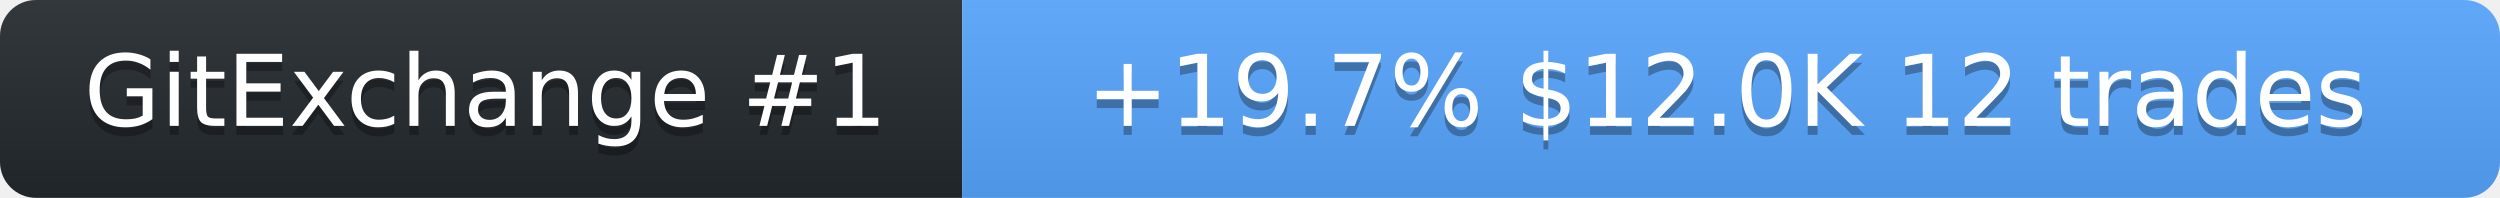
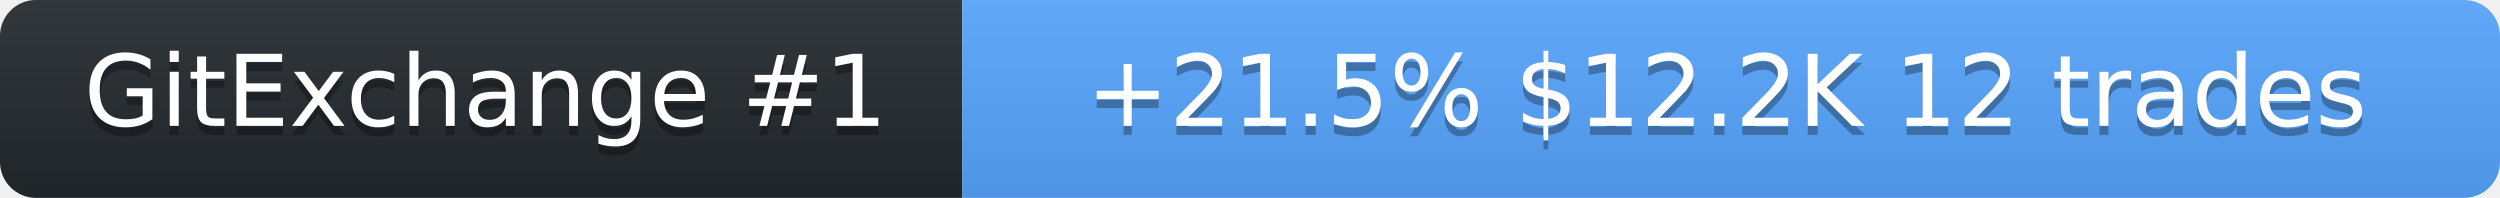
<svg xmlns="http://www.w3.org/2000/svg" width="278" height="22" role="img" aria-label="SolanaLeeky on GitExchange">
  <linearGradient id="s" x2="0" y2="100%">
    <stop offset="0" stop-color="#bbb" stop-opacity=".1" />
    <stop offset="1" stop-opacity=".1" />
  </linearGradient>
  <clipPath id="r">
    <rect width="278" height="22" rx="4" fill="#fff" />
  </clipPath>
  <g clip-path="url(#r)">
    <rect width="107" height="22" fill="#24292f" />
    <rect x="107" width="171" height="22" fill="#58a6ff" />
    <rect width="278" height="22" fill="url(#s)" />
  </g>
  <g fill="#fff" text-anchor="middle" font-family="Verdana,Geneva,DejaVu Sans,sans-serif" font-size="11">
    <text x="54" y="15" fill="#010101" fill-opacity=".3">GitExchange #1</text>
    <text x="54" y="14">GitExchange #1</text>
-     <text x="192" y="15" fill="#010101" fill-opacity=".3">+19.7%  $12.0K  12 trades</text>
-     <text x="192" y="14">+19.7%  $12.0K  12 trades</text>
+     <text x="192" y="15" fill="#010101" fill-opacity=".3">+21.5%  $12.2K  12 trades</text>
+     <text x="192" y="14">+21.5%  $12.2K  12 trades</text>
  </g>
</svg>
